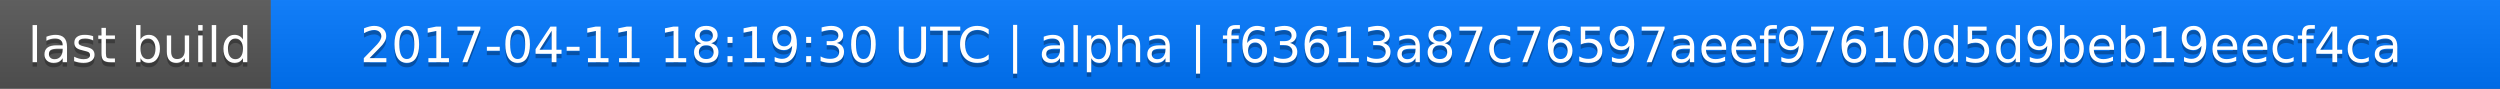
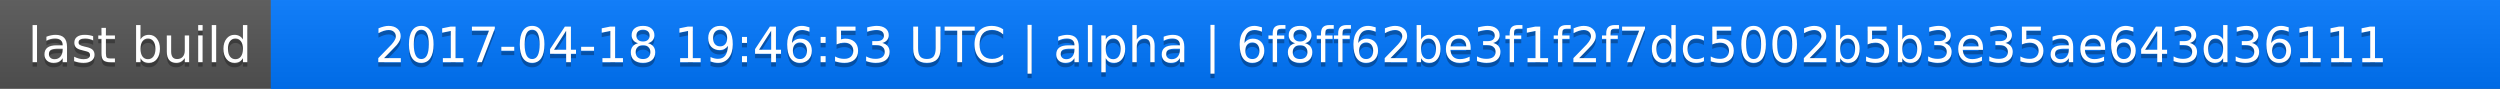
<svg xmlns="http://www.w3.org/2000/svg" width="563" height="20">
  <linearGradient id="a" x2="0" y2="100%">
    <stop offset="0" stop-color="#bbb" stop-opacity=".1" />
    <stop offset="1" stop-opacity=".1" />
  </linearGradient>
  <rect rx="0" width="563" height="20" fill="#555" />
  <rect rx="0" x="61" width="502" height="20" fill="#07f" />
  <path fill="#07f" d="M61 0h4v20h-4z" />
  <rect rx="0" width="563" height="20" fill="url(#a)" />
  <g fill="#fff" text-anchor="middle" font-family="DejaVu Sans,Verdana,Geneva,sans-serif" font-size="11">
    <text x="31.5" y="15" fill="#010101" fill-opacity=".3">last build</text>
    <text x="31.5" y="14">last build</text>
-     <text x="311" y="15" fill="#010101" fill-opacity=".3">2017-04-11 18:19:30 UTC | alpha | f63613a87c76597aeef97610d5d9beb19eecf4ca</text>
-     <text x="311" y="14">2017-04-11 18:19:30 UTC | alpha | f63613a87c76597aeef97610d5d9beb19eecf4ca</text>
+     <text x="311" y="15" fill="#010101" fill-opacity=".3">2017-04-18 19:46:53 UTC | alpha | 6f8ff62be3f1f2f7dc5002b5b3e35ae643d36111</text>
+     <text x="311" y="14">2017-04-18 19:46:53 UTC | alpha | 6f8ff62be3f1f2f7dc5002b5b3e35ae643d36111</text>
  </g>
</svg>
